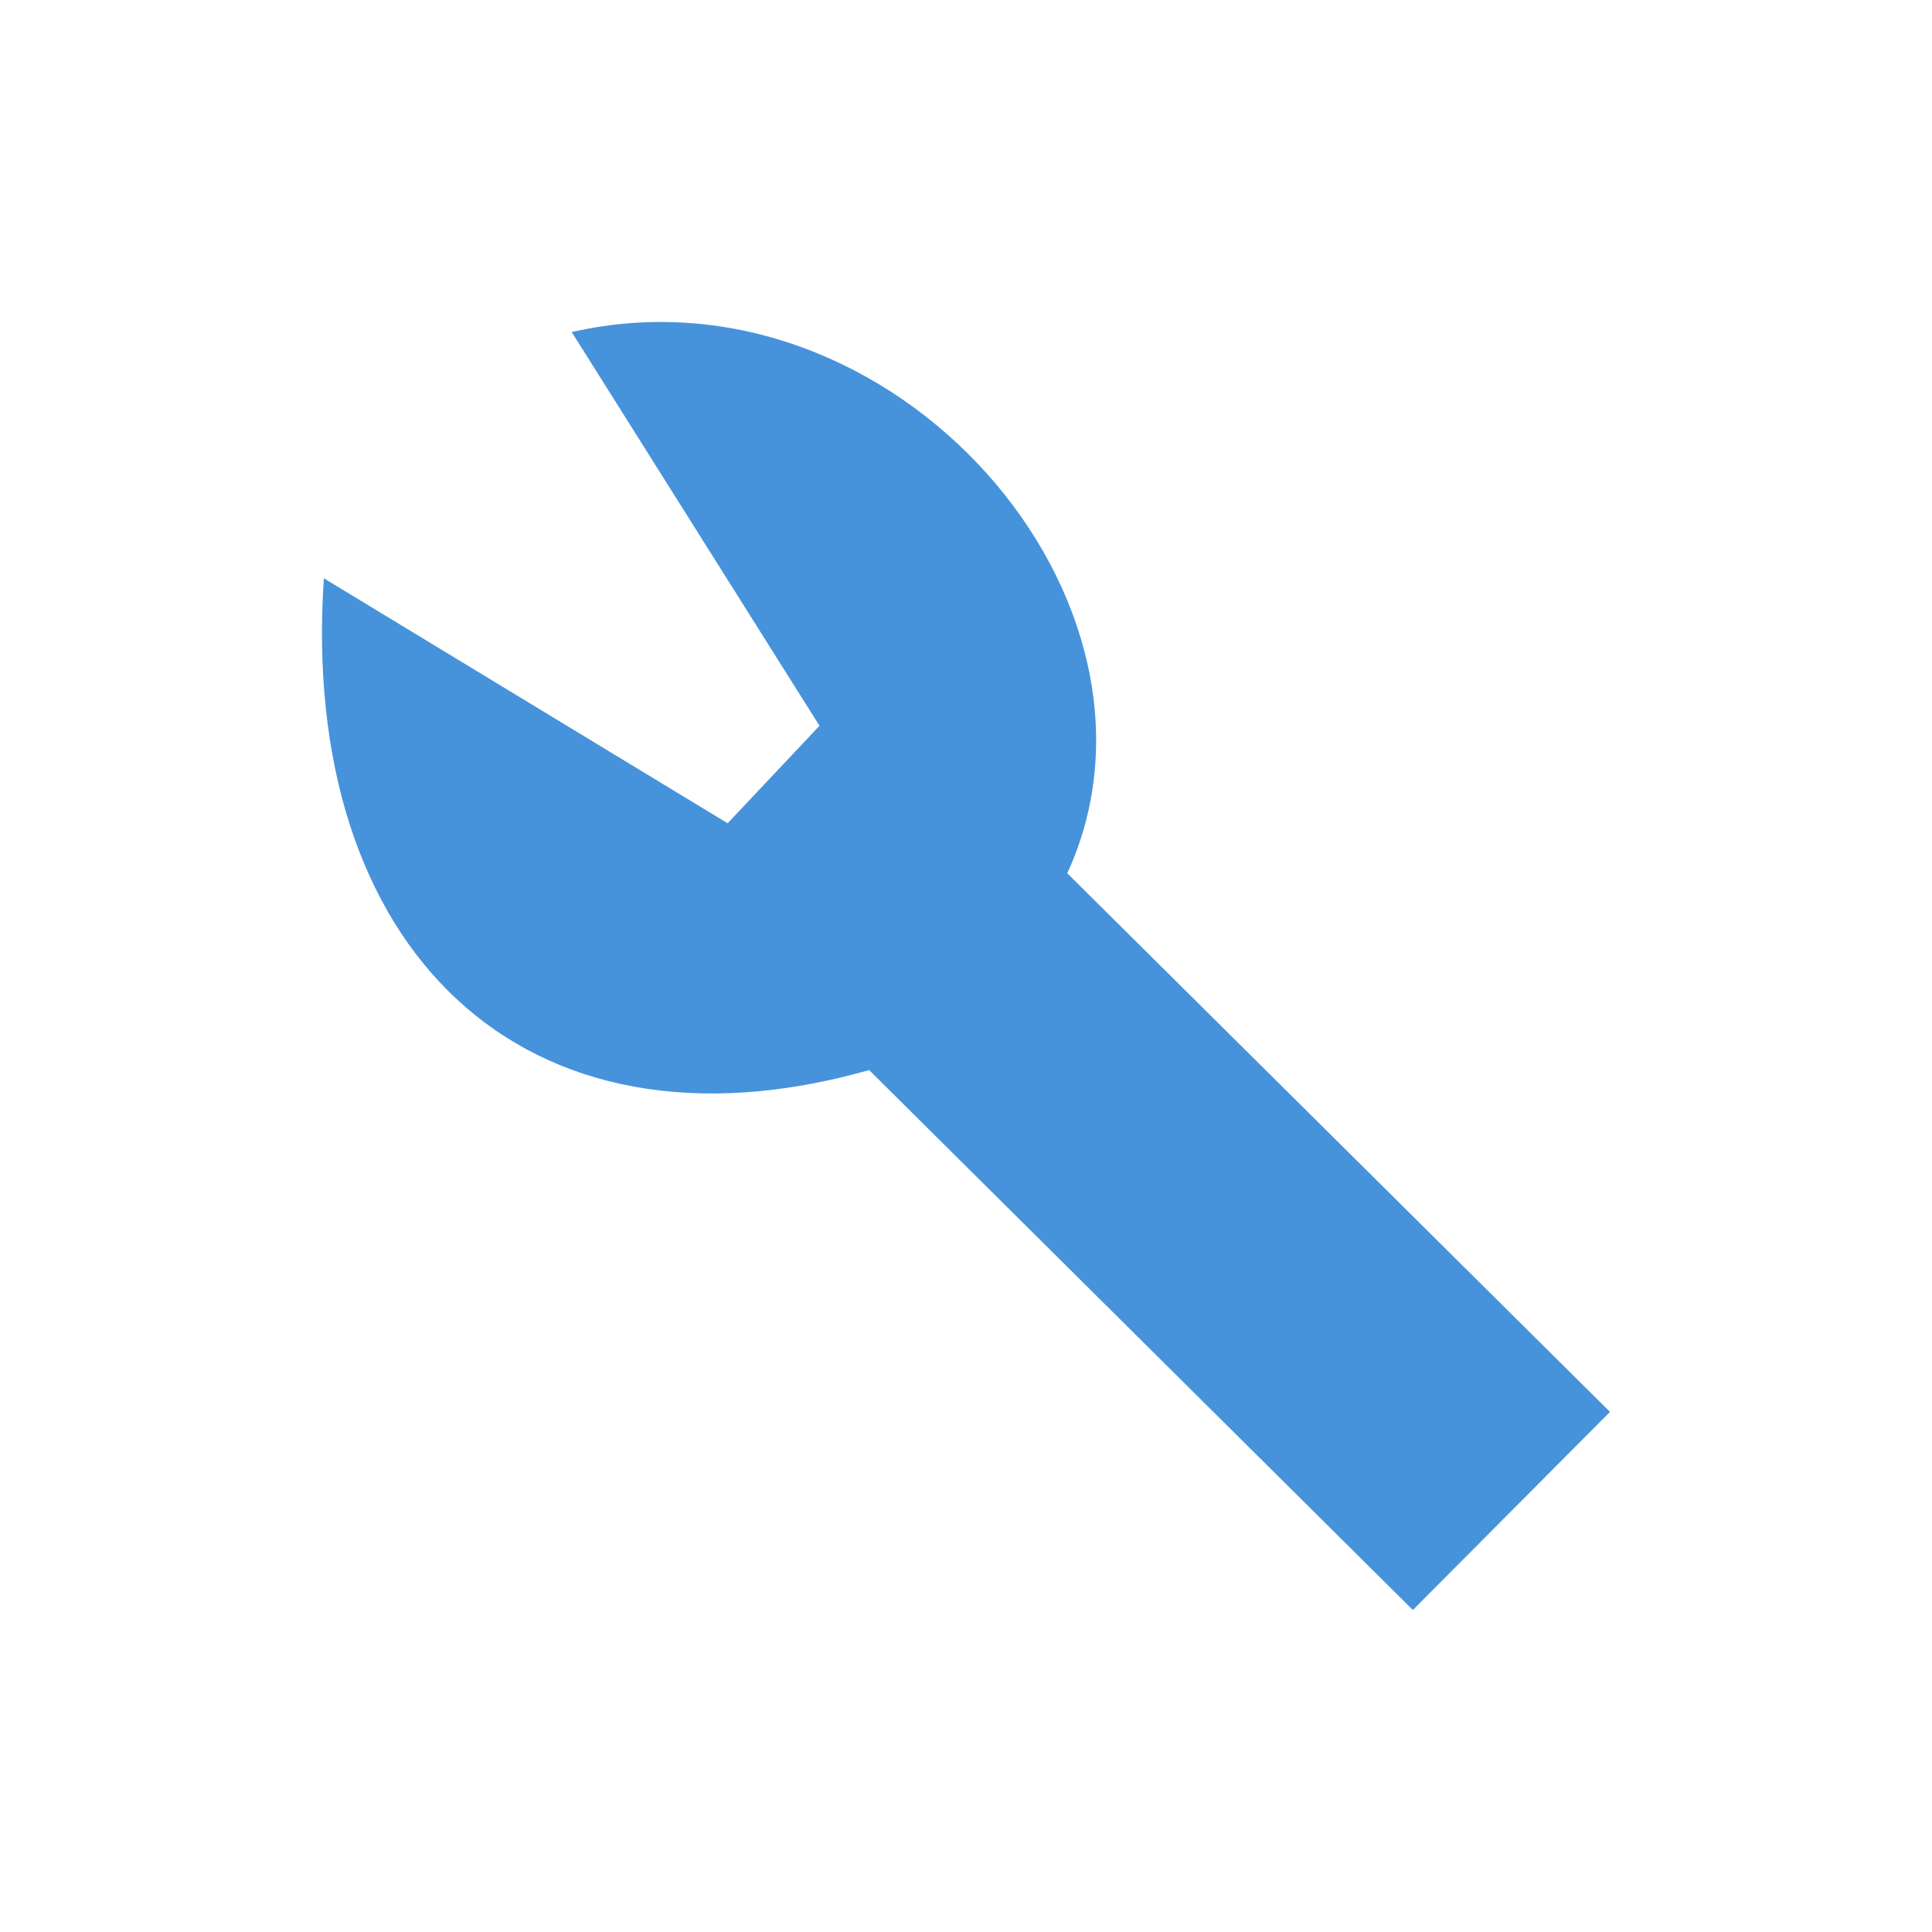
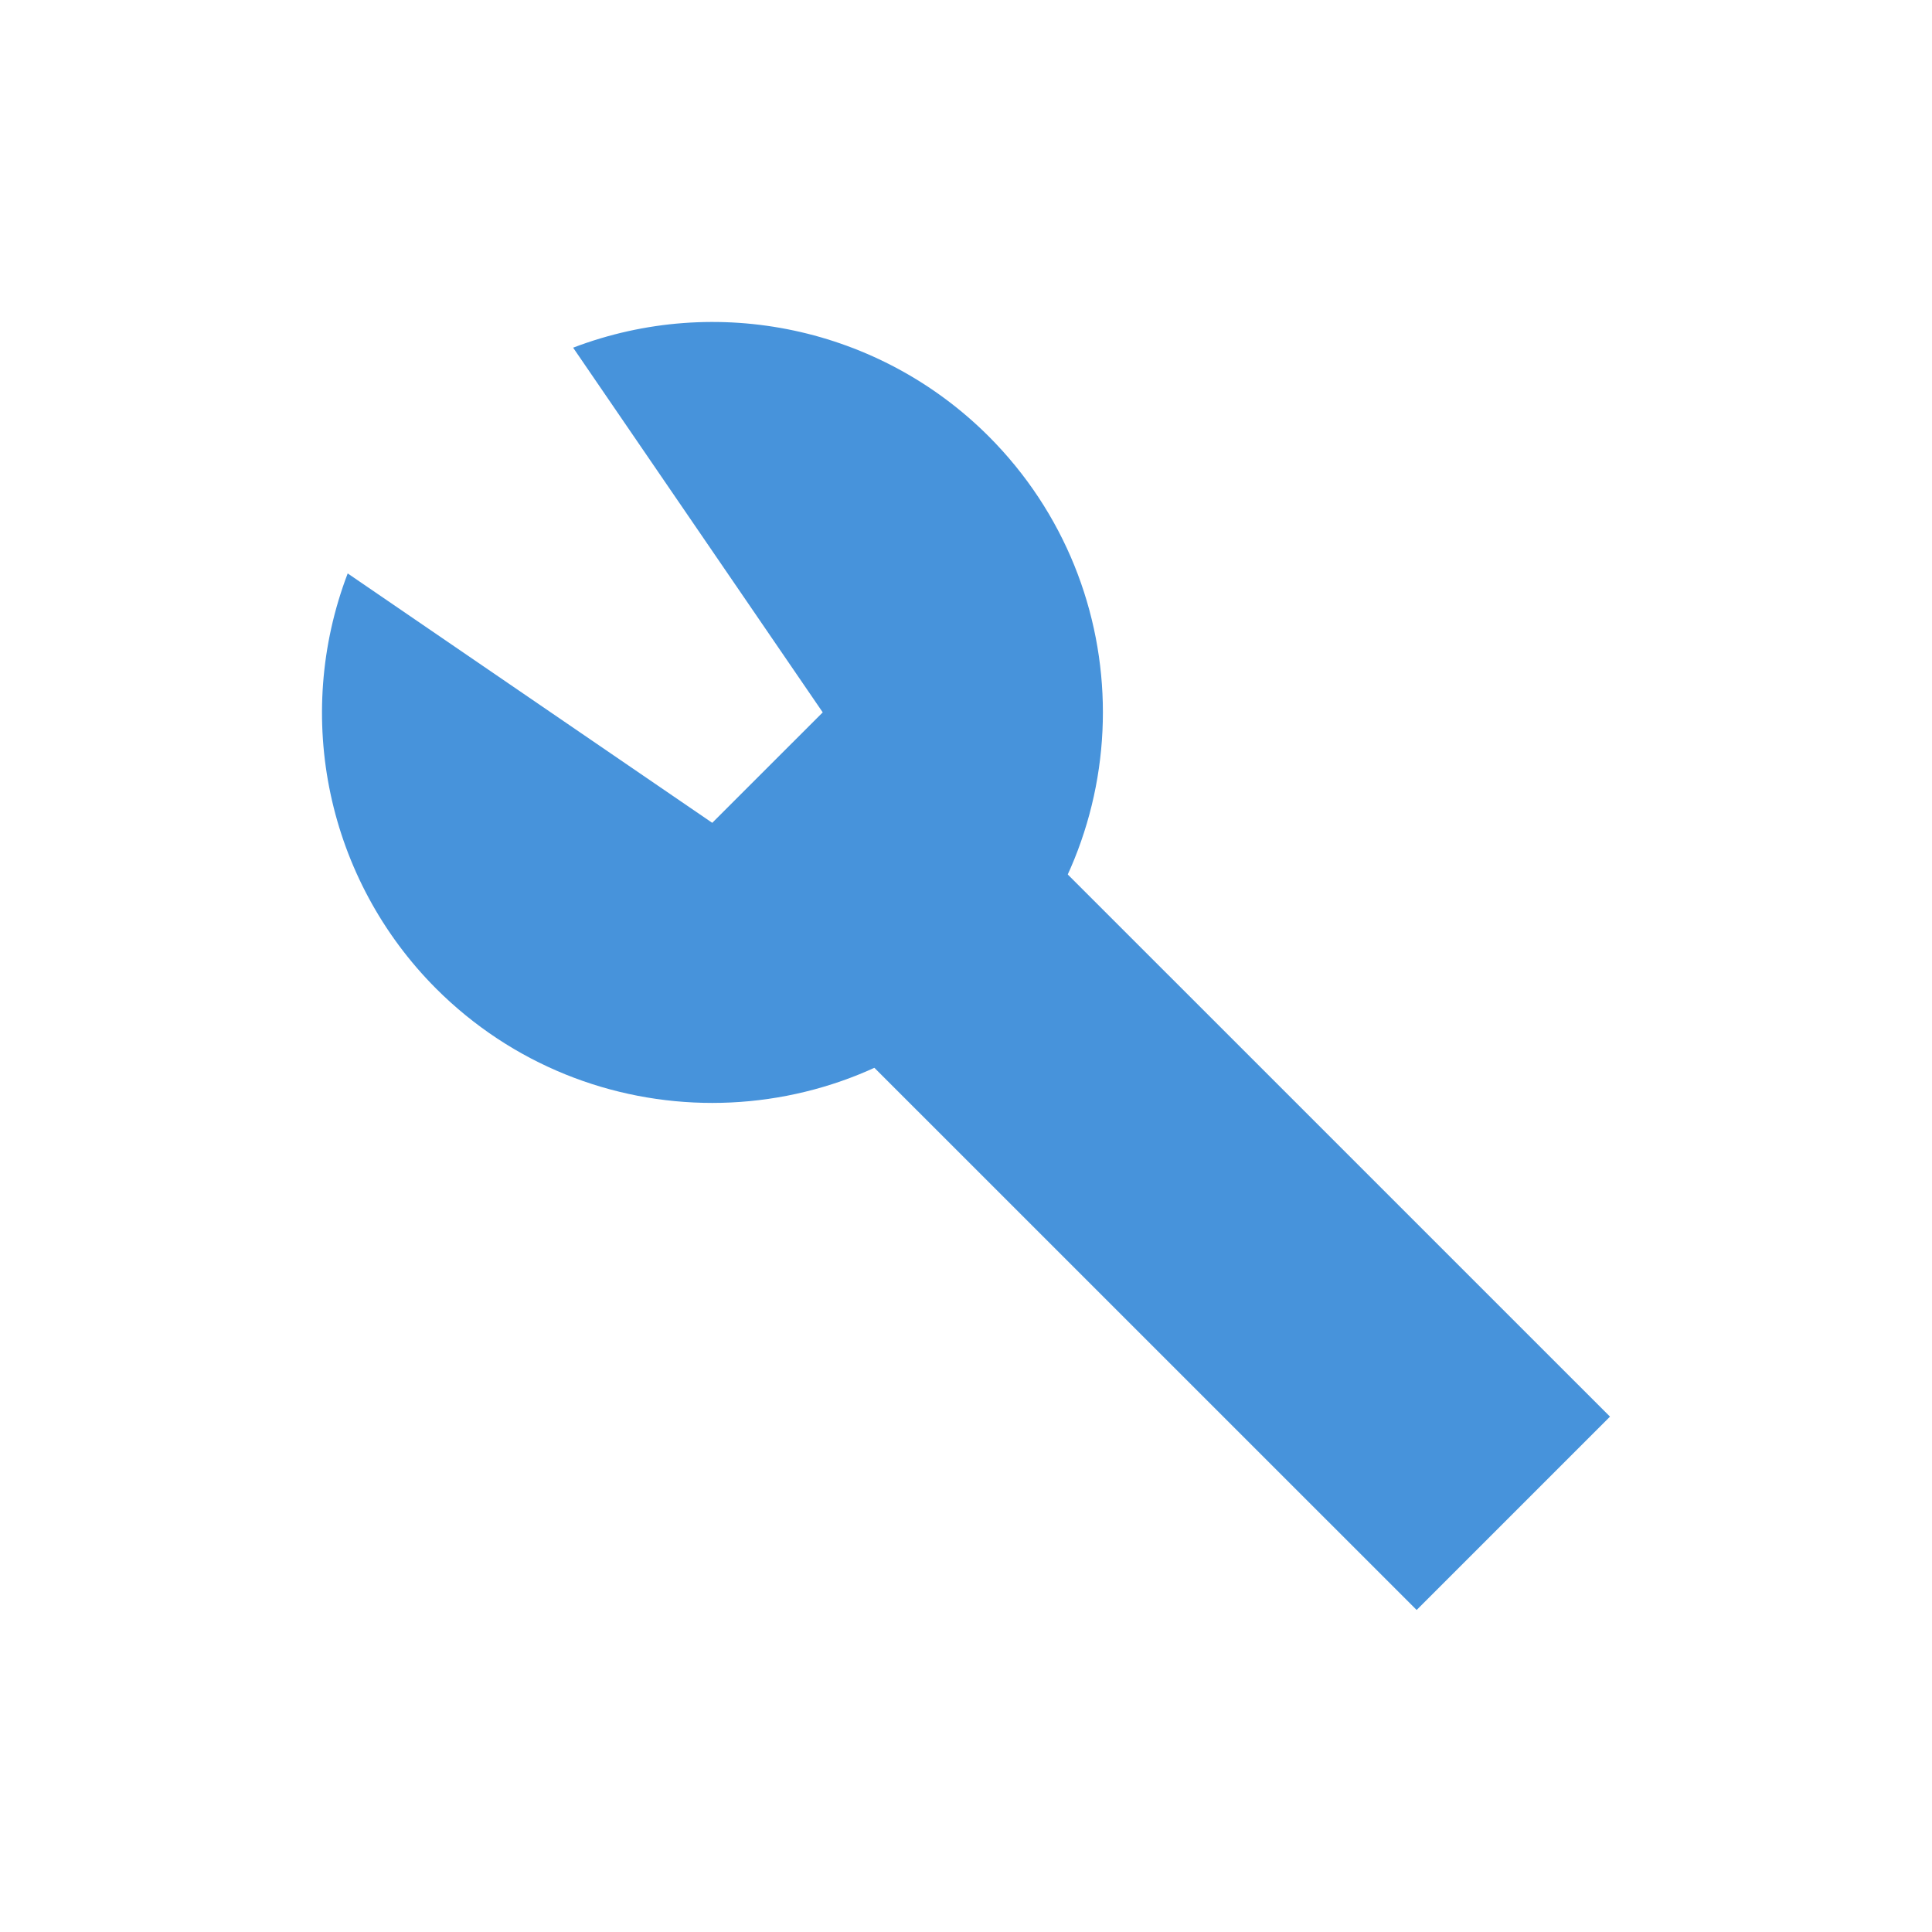
- <svg xmlns="http://www.w3.org/2000/svg" width="24" height="24" viewBox="0 0 24 24">
-   <path style="fill:#4693db" d="M 13.258 10.848 L 20 17.539 L 17.551 20 L 10.797 13.293 C 6.484 14.516 3.715 11.766 4.023 7.184 L 9.039 10.227 L 10.18 9.016 L 7.102 4.125 C 11.105 3.211 14.801 7.488 13.258 10.848 Z " />
+ <svg xmlns="http://www.w3.org/2000/svg" viewBox="0 0 24 24" id="svg2" version="1.1" width="24" height="24">
+   <defs id="defs10" />
+   <g id="g4153" transform="matrix(0.4852817,0,0,0.4852207,0.6102131,0.797029)">
+     <path id="path4147" d="m 13.414,7.259 6.389,9.336 -2.828,2.828 -9.332,-6.385 a 10,10 0 0 0 2.261,10.627 10,10 0 0 0 14.142,0 10,10 0 0 0 0,-14.142 10,10 0 0 0 -10.631,-2.265 z" style="opacity:1;fill:#4793db;fill-opacity:1;fill-rule:nonzero;stroke:none;stroke-width:2;stroke-linecap:round;stroke-linejoin:miter;stroke-miterlimit:4;stroke-dasharray:none;stroke-dashoffset:0;stroke-opacity:1" />
+     <rect transform="matrix(0.7071068,-0.7071068,0.7071068,0.7071068,0,0)" y="32.737" x="-3.231" height="20" width="7" id="rect4145" style="opacity:1;fill:#4793db;fill-opacity:1;fill-rule:nonzero;stroke:none;stroke-width:2;stroke-linecap:round;stroke-linejoin:miter;stroke-miterlimit:4;stroke-dasharray:none;stroke-dashoffset:0;stroke-opacity:1" />
+   </g>
</svg>
